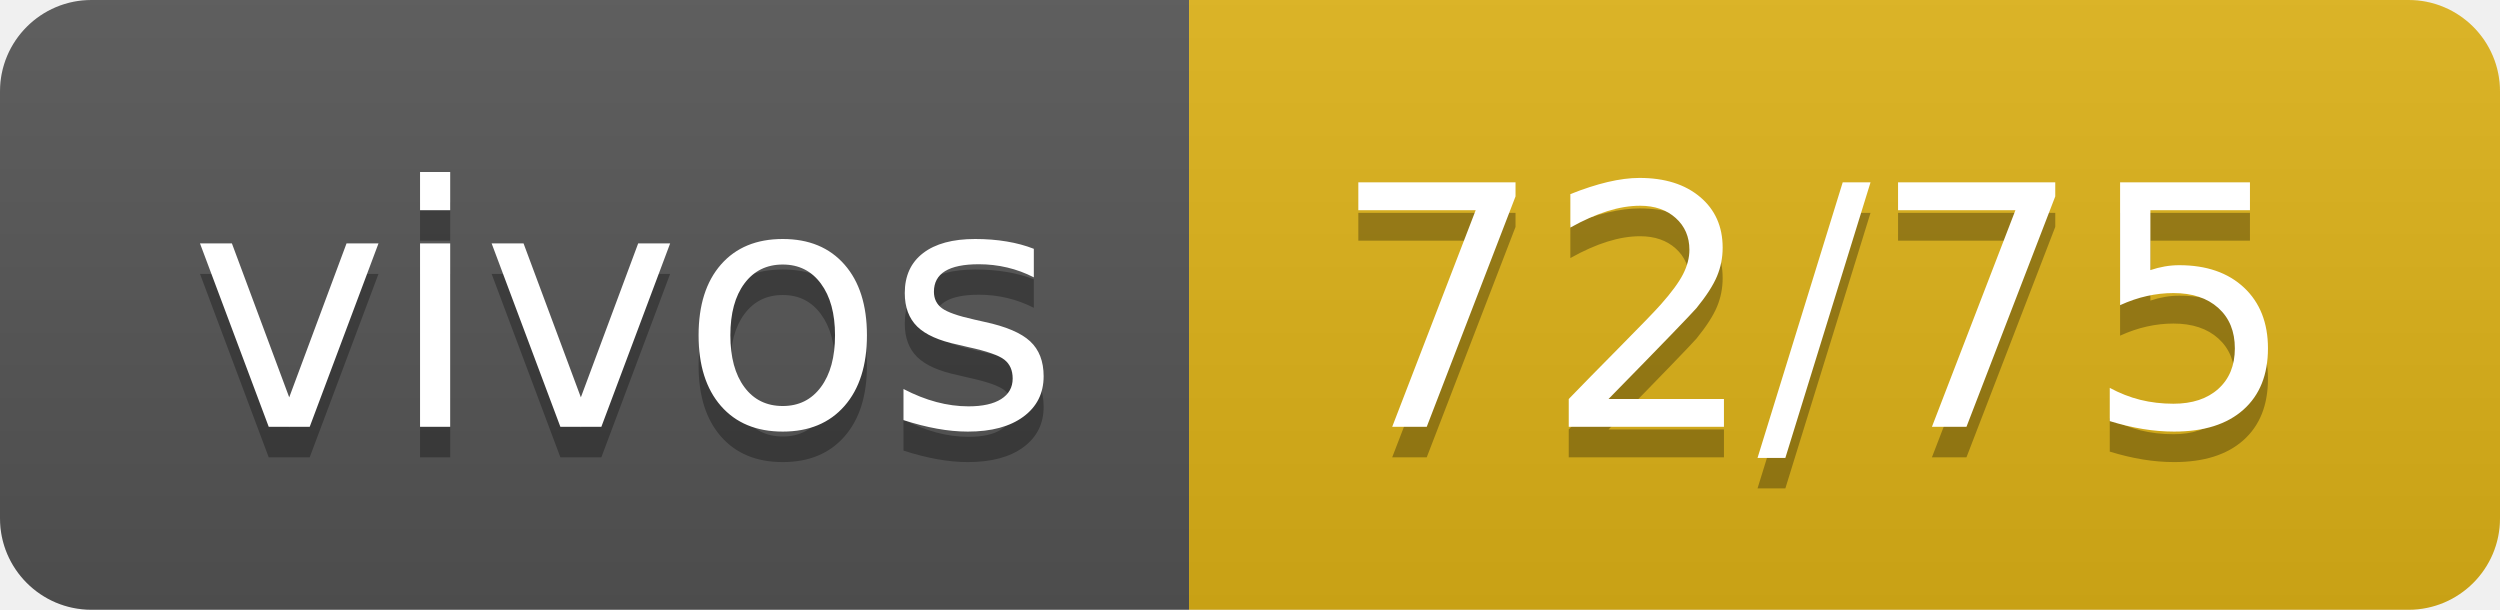
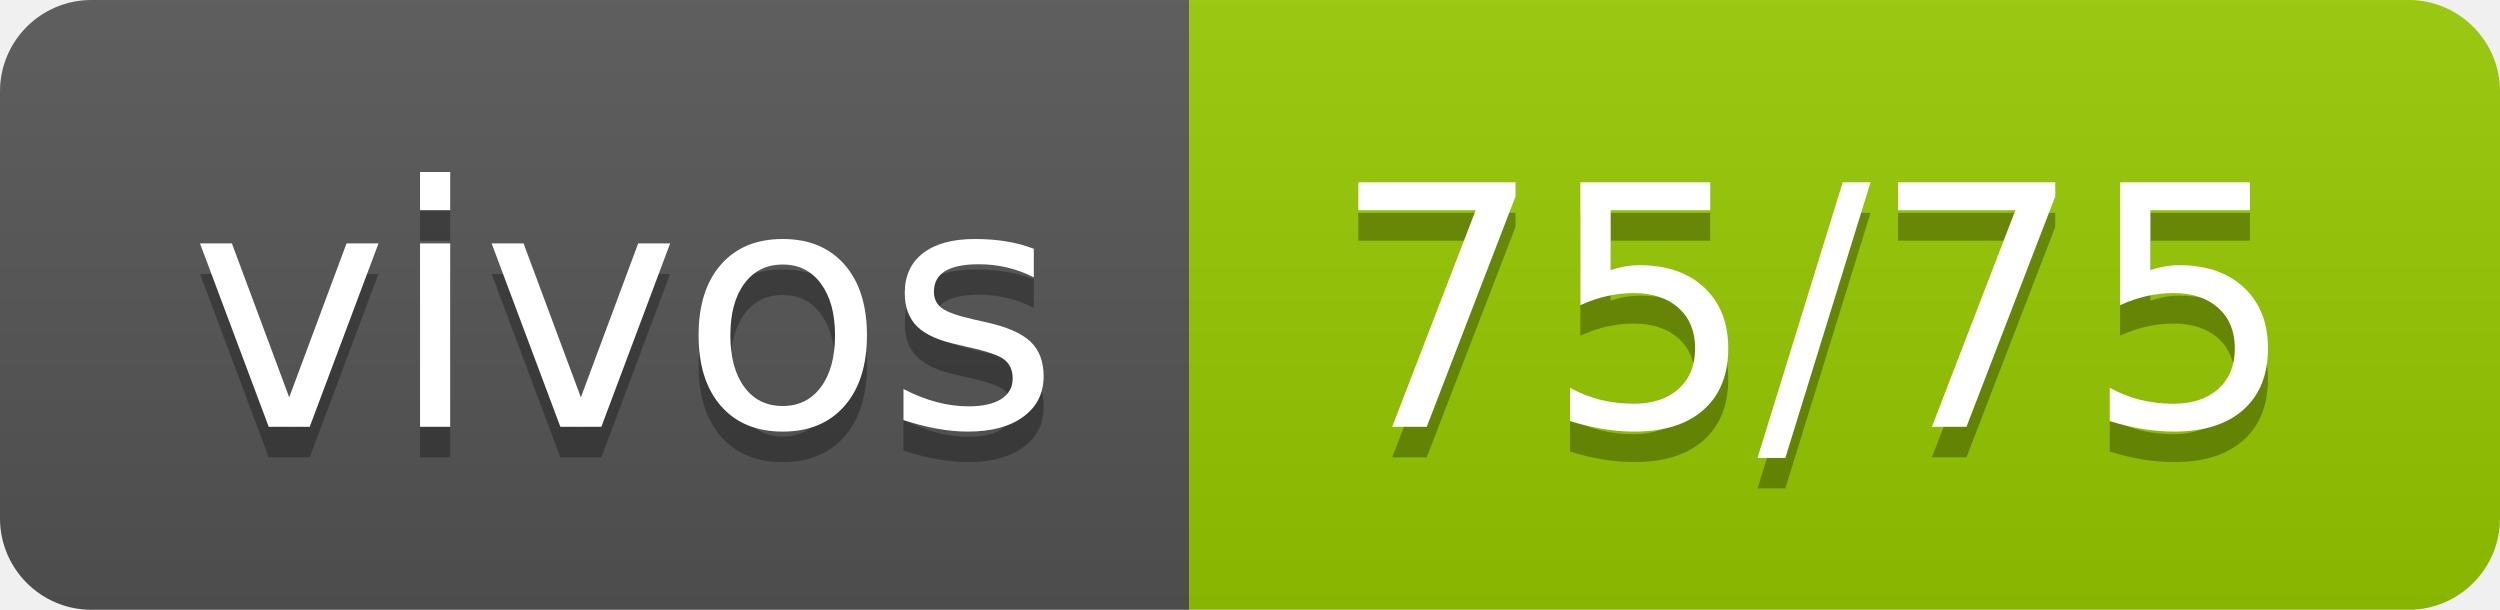
- <svg xmlns="http://www.w3.org/2000/svg" width="82" height="20" role="img" aria-label="vivos: 72/75">
+ <svg xmlns="http://www.w3.org/2000/svg" width="82" height="20" role="img" aria-label="vivos: 75/75">
  <linearGradient id="s" x2="0" y2="100%">
    <stop offset="0" stop-color="#bbb" stop-opacity=".1" />
    <stop offset="1" stop-opacity=".1" />
  </linearGradient>
  <clipPath id="r">
    <rect width="82" height="20" rx="3" fill="#fff" />
  </clipPath>
  <g clip-path="url(#r)">
    <rect width="39" height="20" fill="#555" />
-     <rect x="39" width="43" height="20" fill="#dfb317" />
+     <rect x="39" width="43" height="20" fill="#97ca00" />
    <rect width="82" height="20" fill="url(#s)" />
  </g>
  <g fill="#fff" text-anchor="middle" font-family="Verdana,Geneva,DejaVu Sans,sans-serif" text-rendering="geometricPrecision" font-size="110">
    <text aria-hidden="true" x="205" y="150" fill="#010101" fill-opacity=".3" transform="scale(.1)" textLength="290">vivos</text>
    <text x="205" y="140" transform="scale(.1)" fill="#fff" textLength="290">vivos</text>
-     <text aria-hidden="true" x="595" y="150" fill="#010101" fill-opacity=".3" transform="scale(.1)" textLength="330">72/75</text>
-     <text x="595" y="140" transform="scale(.1)" fill="#fff" textLength="330">72/75</text>
+     <text aria-hidden="true" x="595" y="150" fill="#010101" fill-opacity=".3" transform="scale(.1)" textLength="330">75/75</text>
+     <text x="595" y="140" transform="scale(.1)" fill="#fff" textLength="330">75/75</text>
  </g>
</svg>
